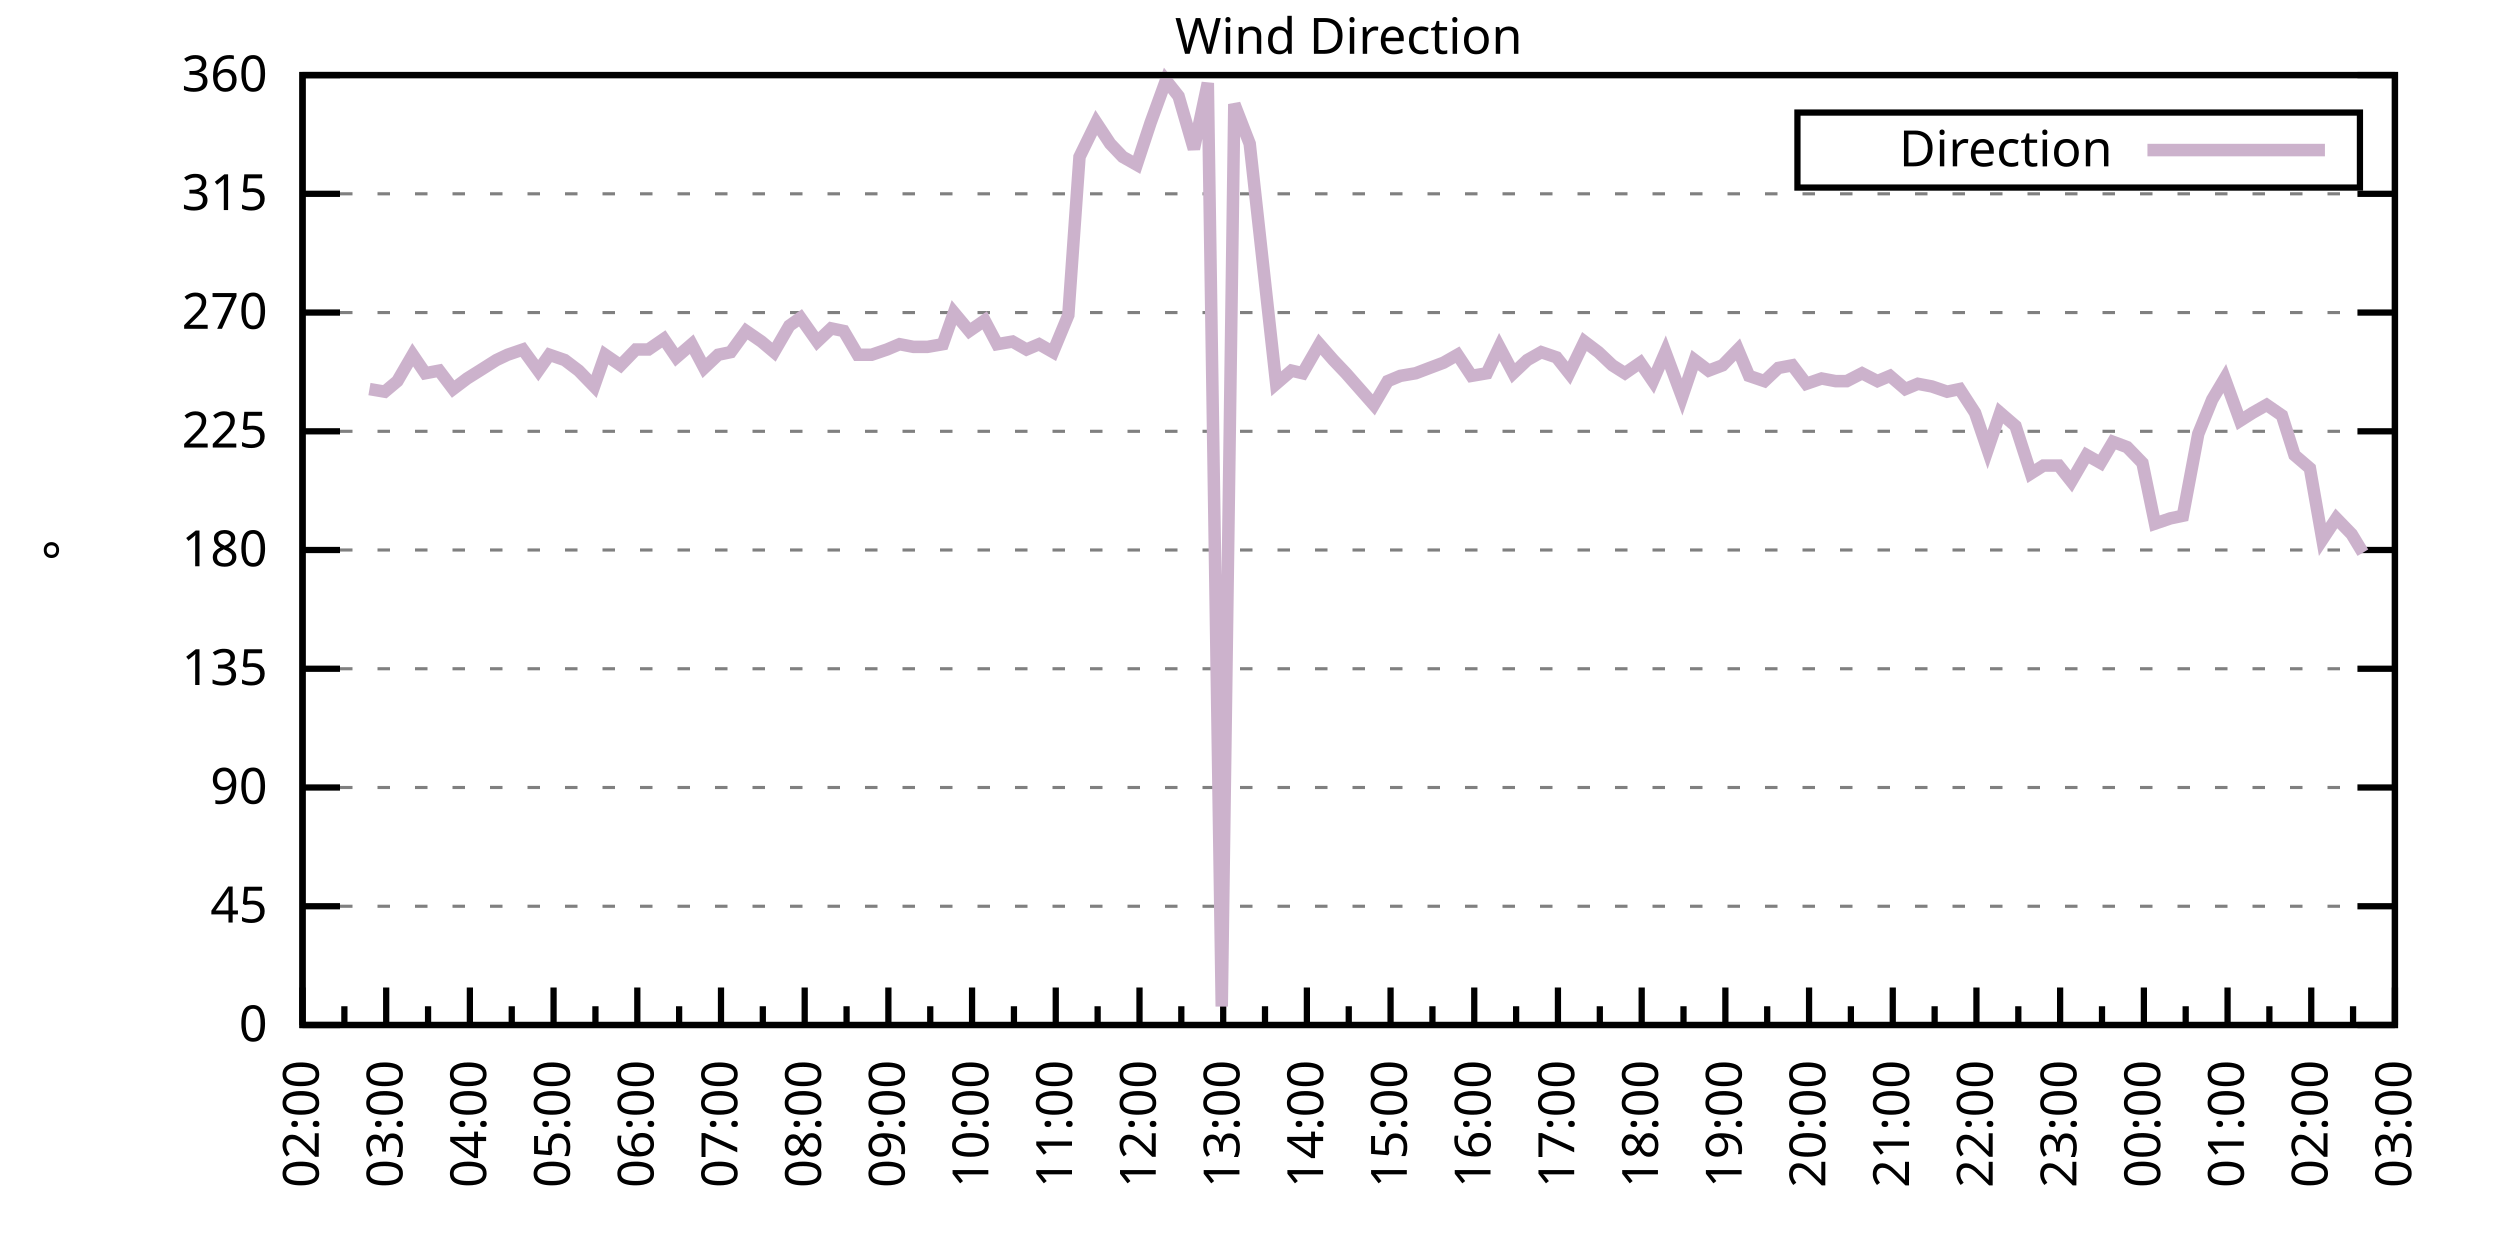
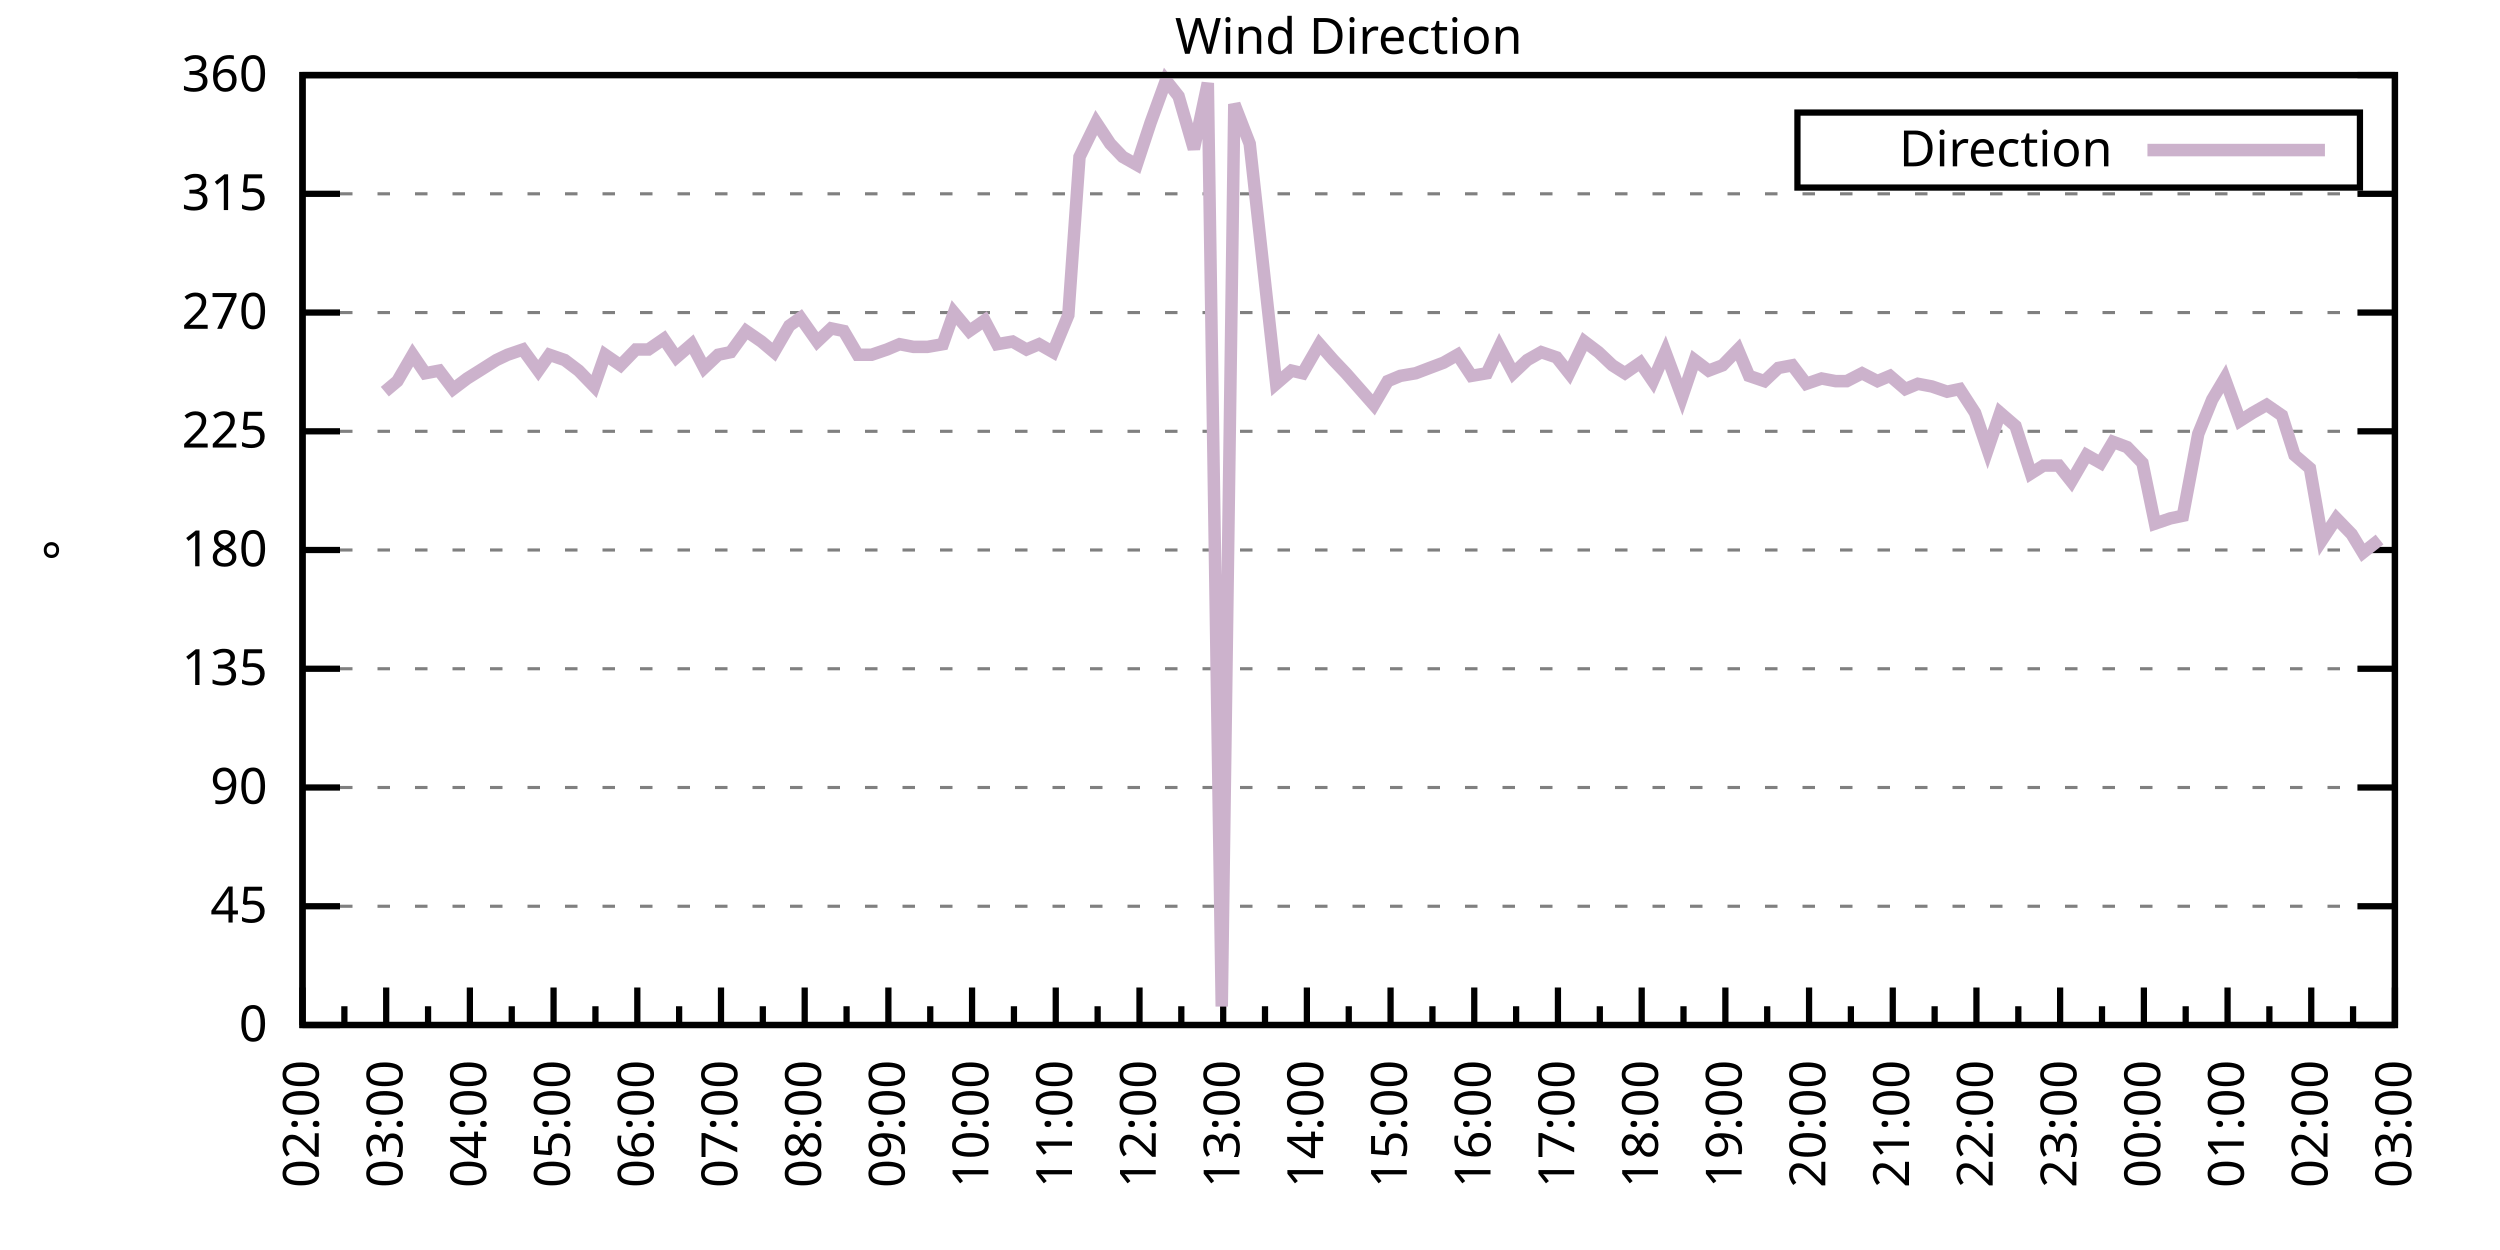
<svg xmlns="http://www.w3.org/2000/svg" xmlns:xlink="http://www.w3.org/1999/xlink" width="400" height="200" viewBox="0 0 400 200">
  <g id="gnuplot_canvas">
    <rect x="0" y="0" width="400" height="200" fill="none" />
    <defs>
      <circle id="gpDot" r="0.5" stroke-width="0.5" stroke="currentColor" />
      <path id="gpPt0" stroke-width="0.333" stroke="currentColor" d="M-1,0 h2 M0,-1 v2" />
      <path id="gpPt1" stroke-width="0.333" stroke="currentColor" d="M-1,-1 L1,1 M1,-1 L-1,1" />
      <path id="gpPt2" stroke-width="0.333" stroke="currentColor" d="M-1,0 L1,0 M0,-1 L0,1 M-1,-1 L1,1 M-1,1 L1,-1" />
      <rect id="gpPt3" stroke-width="0.333" stroke="currentColor" x="-1" y="-1" width="2" height="2" />
      <rect id="gpPt4" stroke-width="0.333" stroke="currentColor" fill="currentColor" x="-1" y="-1" width="2" height="2" />
      <circle id="gpPt5" stroke-width="0.333" stroke="currentColor" cx="0" cy="0" r="1" />
      <use xlink:href="#gpPt5" id="gpPt6" fill="currentColor" stroke="none" />
      <path id="gpPt7" stroke-width="0.333" stroke="currentColor" d="M0,-1.33 L-1.33,0.67 L1.33,0.67 z" />
      <use xlink:href="#gpPt7" id="gpPt8" fill="currentColor" stroke="none" />
      <use xlink:href="#gpPt7" id="gpPt9" stroke="currentColor" transform="rotate(180)" />
      <use xlink:href="#gpPt9" id="gpPt10" fill="currentColor" stroke="none" />
      <use xlink:href="#gpPt3" id="gpPt11" stroke="currentColor" transform="rotate(45)" />
      <use xlink:href="#gpPt11" id="gpPt12" fill="currentColor" stroke="none" />
      <path id="gpPt13" stroke-width="0.333" stroke="currentColor" d="M0,1.330 L1.265,0.411 L0.782,-1.067 L-0.782,-1.076 L-1.265,0.411 z" />
      <use xlink:href="#gpPt13" id="gpPt14" fill="currentColor" stroke="none" />
      <filter id="textbox" filterUnits="objectBoundingBox" x="0" y="0" height="1" width="1">
        <feFlood flood-color="white" flood-opacity="1" result="bgnd" />
        <feComposite in="SourceGraphic" in2="bgnd" operator="atop" />
      </filter>
      <filter id="greybox" filterUnits="objectBoundingBox" x="0" y="0" height="1" width="1">
        <feFlood flood-color="lightgrey" flood-opacity="1" result="grey" />
        <feComposite in="SourceGraphic" in2="grey" operator="atop" />
      </filter>
    </defs>
    <g fill="none" color="white" stroke="currentColor" stroke-width="1.00" stroke-linecap="butt" stroke-linejoin="miter">
</g>
    <g fill="none" color="black" stroke="currentColor" stroke-width="1.00" stroke-linecap="butt" stroke-linejoin="miter">
      <g stroke="none" shape-rendering="crispEdges">
        <polygon fill="rgb(255, 255, 255)" points="48.40,164.00 383.18,164.00 383.18,12.02 48.40,12.02 " />
      </g>
    </g>
    <g fill="none" color="black" stroke="currentColor" stroke-width="1.00" stroke-linecap="butt" stroke-linejoin="miter">
</g>
    <g fill="none" color="black" stroke="black" stroke-width="0.50" stroke-linecap="butt" stroke-linejoin="miter">
</g>
    <g fill="none" color="gray" stroke="currentColor" stroke-width="0.50" stroke-linecap="butt" stroke-linejoin="miter">
      <path stroke="gray" stroke-dasharray="2,4" class="gridline" d="M48.40,164.00 L383.19,164.00  " />
    </g>
    <g fill="none" color="gray" stroke="gray" stroke-width="1.00" stroke-linecap="butt" stroke-linejoin="miter">
</g>
    <g fill="none" color="black" stroke="currentColor" stroke-width="1.00" stroke-linecap="butt" stroke-linejoin="miter">
      <path stroke="black" d="M48.40,164.00 L54.40,164.00 M383.19,164.00 L377.19,164.00  " />
      <g transform="translate(42.80,166.60)" stroke="none" fill="black" font-family="Sans" font-size="8.00" text-anchor="end">
        <text>
          <tspan font-family="Sans"> 0</tspan>
        </text>
      </g>
    </g>
    <g fill="none" color="black" stroke="currentColor" stroke-width="1.00" stroke-linecap="butt" stroke-linejoin="miter">
</g>
    <g fill="none" color="black" stroke="black" stroke-width="0.50" stroke-linecap="butt" stroke-linejoin="miter">
</g>
    <g fill="none" color="gray" stroke="currentColor" stroke-width="0.50" stroke-linecap="butt" stroke-linejoin="miter">
      <path stroke="gray" stroke-dasharray="2,4" class="gridline" d="M48.40,145.00 L383.19,145.00  " />
    </g>
    <g fill="none" color="gray" stroke="gray" stroke-width="1.00" stroke-linecap="butt" stroke-linejoin="miter">
</g>
    <g fill="none" color="black" stroke="currentColor" stroke-width="1.00" stroke-linecap="butt" stroke-linejoin="miter">
      <path stroke="black" d="M48.40,145.00 L54.40,145.00 M383.19,145.00 L377.19,145.00  " />
      <g transform="translate(42.80,147.60)" stroke="none" fill="black" font-family="Sans" font-size="8.00" text-anchor="end">
        <text>
          <tspan font-family="Sans"> 45</tspan>
        </text>
      </g>
    </g>
    <g fill="none" color="black" stroke="currentColor" stroke-width="1.00" stroke-linecap="butt" stroke-linejoin="miter">
</g>
    <g fill="none" color="black" stroke="black" stroke-width="0.50" stroke-linecap="butt" stroke-linejoin="miter">
</g>
    <g fill="none" color="gray" stroke="currentColor" stroke-width="0.50" stroke-linecap="butt" stroke-linejoin="miter">
      <path stroke="gray" stroke-dasharray="2,4" class="gridline" d="M48.40,126.00 L383.19,126.00  " />
    </g>
    <g fill="none" color="gray" stroke="gray" stroke-width="1.00" stroke-linecap="butt" stroke-linejoin="miter">
</g>
    <g fill="none" color="black" stroke="currentColor" stroke-width="1.00" stroke-linecap="butt" stroke-linejoin="miter">
      <path stroke="black" d="M48.40,126.00 L54.40,126.00 M383.19,126.00 L377.19,126.00  " />
      <g transform="translate(42.80,128.60)" stroke="none" fill="black" font-family="Sans" font-size="8.00" text-anchor="end">
        <text>
          <tspan font-family="Sans"> 90</tspan>
        </text>
      </g>
    </g>
    <g fill="none" color="black" stroke="currentColor" stroke-width="1.00" stroke-linecap="butt" stroke-linejoin="miter">
</g>
    <g fill="none" color="black" stroke="black" stroke-width="0.50" stroke-linecap="butt" stroke-linejoin="miter">
</g>
    <g fill="none" color="gray" stroke="currentColor" stroke-width="0.50" stroke-linecap="butt" stroke-linejoin="miter">
      <path stroke="gray" stroke-dasharray="2,4" class="gridline" d="M48.40,107.00 L383.19,107.00  " />
    </g>
    <g fill="none" color="gray" stroke="gray" stroke-width="1.00" stroke-linecap="butt" stroke-linejoin="miter">
</g>
    <g fill="none" color="black" stroke="currentColor" stroke-width="1.00" stroke-linecap="butt" stroke-linejoin="miter">
      <path stroke="black" d="M48.40,107.00 L54.40,107.00 M383.19,107.00 L377.19,107.00  " />
      <g transform="translate(42.80,109.60)" stroke="none" fill="black" font-family="Sans" font-size="8.00" text-anchor="end">
        <text>
          <tspan font-family="Sans"> 135</tspan>
        </text>
      </g>
    </g>
    <g fill="none" color="black" stroke="currentColor" stroke-width="1.00" stroke-linecap="butt" stroke-linejoin="miter">
</g>
    <g fill="none" color="black" stroke="black" stroke-width="0.50" stroke-linecap="butt" stroke-linejoin="miter">
</g>
    <g fill="none" color="gray" stroke="currentColor" stroke-width="0.50" stroke-linecap="butt" stroke-linejoin="miter">
      <path stroke="gray" stroke-dasharray="2,4" class="gridline" d="M48.40,88.00 L383.19,88.00  " />
    </g>
    <g fill="none" color="gray" stroke="gray" stroke-width="1.00" stroke-linecap="butt" stroke-linejoin="miter">
</g>
    <g fill="none" color="black" stroke="currentColor" stroke-width="1.00" stroke-linecap="butt" stroke-linejoin="miter">
      <path stroke="black" d="M48.40,88.00 L54.40,88.00 M383.19,88.00 L377.19,88.00  " />
      <g transform="translate(42.80,90.60)" stroke="none" fill="black" font-family="Sans" font-size="8.00" text-anchor="end">
        <text>
          <tspan font-family="Sans"> 180</tspan>
        </text>
      </g>
    </g>
    <g fill="none" color="black" stroke="currentColor" stroke-width="1.00" stroke-linecap="butt" stroke-linejoin="miter">
</g>
    <g fill="none" color="black" stroke="black" stroke-width="0.50" stroke-linecap="butt" stroke-linejoin="miter">
</g>
    <g fill="none" color="gray" stroke="currentColor" stroke-width="0.50" stroke-linecap="butt" stroke-linejoin="miter">
      <path stroke="gray" stroke-dasharray="2,4" class="gridline" d="M48.40,69.01 L383.19,69.01  " />
    </g>
    <g fill="none" color="gray" stroke="gray" stroke-width="1.00" stroke-linecap="butt" stroke-linejoin="miter">
</g>
    <g fill="none" color="black" stroke="currentColor" stroke-width="1.00" stroke-linecap="butt" stroke-linejoin="miter">
      <path stroke="black" d="M48.40,69.01 L54.40,69.01 M383.19,69.01 L377.19,69.01  " />
      <g transform="translate(42.80,71.61)" stroke="none" fill="black" font-family="Sans" font-size="8.00" text-anchor="end">
        <text>
          <tspan font-family="Sans"> 225</tspan>
        </text>
      </g>
    </g>
    <g fill="none" color="black" stroke="currentColor" stroke-width="1.00" stroke-linecap="butt" stroke-linejoin="miter">
</g>
    <g fill="none" color="black" stroke="black" stroke-width="0.50" stroke-linecap="butt" stroke-linejoin="miter">
</g>
    <g fill="none" color="gray" stroke="currentColor" stroke-width="0.50" stroke-linecap="butt" stroke-linejoin="miter">
      <path stroke="gray" stroke-dasharray="2,4" class="gridline" d="M48.40,50.01 L383.19,50.01  " />
    </g>
    <g fill="none" color="gray" stroke="gray" stroke-width="1.00" stroke-linecap="butt" stroke-linejoin="miter">
</g>
    <g fill="none" color="black" stroke="currentColor" stroke-width="1.00" stroke-linecap="butt" stroke-linejoin="miter">
      <path stroke="black" d="M48.40,50.01 L54.40,50.01 M383.19,50.01 L377.19,50.01  " />
      <g transform="translate(42.80,52.61)" stroke="none" fill="black" font-family="Sans" font-size="8.00" text-anchor="end">
        <text>
          <tspan font-family="Sans"> 270</tspan>
        </text>
      </g>
    </g>
    <g fill="none" color="black" stroke="currentColor" stroke-width="1.00" stroke-linecap="butt" stroke-linejoin="miter">
</g>
    <g fill="none" color="black" stroke="black" stroke-width="0.50" stroke-linecap="butt" stroke-linejoin="miter">
</g>
    <g fill="none" color="gray" stroke="currentColor" stroke-width="0.50" stroke-linecap="butt" stroke-linejoin="miter">
      <path stroke="gray" stroke-dasharray="2,4" class="gridline" d="M48.40,31.01 L383.19,31.01  " />
    </g>
    <g fill="none" color="gray" stroke="gray" stroke-width="1.00" stroke-linecap="butt" stroke-linejoin="miter">
</g>
    <g fill="none" color="black" stroke="currentColor" stroke-width="1.00" stroke-linecap="butt" stroke-linejoin="miter">
      <path stroke="black" d="M48.40,31.01 L54.40,31.01 M383.19,31.01 L377.19,31.01  " />
      <g transform="translate(42.80,33.61)" stroke="none" fill="black" font-family="Sans" font-size="8.00" text-anchor="end">
        <text>
          <tspan font-family="Sans"> 315</tspan>
        </text>
      </g>
    </g>
    <g fill="none" color="black" stroke="currentColor" stroke-width="1.00" stroke-linecap="butt" stroke-linejoin="miter">
</g>
    <g fill="none" color="black" stroke="black" stroke-width="0.50" stroke-linecap="butt" stroke-linejoin="miter">
</g>
    <g fill="none" color="gray" stroke="currentColor" stroke-width="0.50" stroke-linecap="butt" stroke-linejoin="miter">
      <path stroke="gray" stroke-dasharray="2,4" class="gridline" d="M48.40,12.01 L383.19,12.01  " />
    </g>
    <g fill="none" color="gray" stroke="gray" stroke-width="1.00" stroke-linecap="butt" stroke-linejoin="miter">
</g>
    <g fill="none" color="black" stroke="currentColor" stroke-width="1.00" stroke-linecap="butt" stroke-linejoin="miter">
      <path stroke="black" d="M48.40,12.01 L54.40,12.01 M383.19,12.01 L377.19,12.01  " />
      <g transform="translate(42.80,14.61)" stroke="none" fill="black" font-family="Sans" font-size="8.00" text-anchor="end">
        <text>
          <tspan font-family="Sans"> 360</tspan>
        </text>
      </g>
    </g>
    <g fill="none" color="black" stroke="currentColor" stroke-width="1.00" stroke-linecap="butt" stroke-linejoin="miter">
      <path stroke="black" d="M48.40,164.00 L48.40,158.00  " />
      <g transform="translate(51.00,169.60) rotate(270)" stroke="none" fill="black" font-family="Sans" font-size="8.00" text-anchor="end">
        <text>
          <tspan font-family="Sans">02:00</tspan>
        </text>
      </g>
    </g>
    <g fill="none" color="black" stroke="currentColor" stroke-width="1.00" stroke-linecap="butt" stroke-linejoin="miter">
      <path stroke="black" d="M55.10,164.00 L55.10,161.00 M61.79,164.00 L61.79,158.00  " />
      <g transform="translate(64.39,169.60) rotate(270)" stroke="none" fill="black" font-family="Sans" font-size="8.00" text-anchor="end">
        <text>
          <tspan font-family="Sans">03:00</tspan>
        </text>
      </g>
    </g>
    <g fill="none" color="black" stroke="currentColor" stroke-width="1.00" stroke-linecap="butt" stroke-linejoin="miter">
      <path stroke="black" d="M68.49,164.00 L68.49,161.00 M75.18,164.00 L75.18,158.00  " />
      <g transform="translate(77.78,169.60) rotate(270)" stroke="none" fill="black" font-family="Sans" font-size="8.00" text-anchor="end">
        <text>
          <tspan font-family="Sans">04:00</tspan>
        </text>
      </g>
    </g>
    <g fill="none" color="black" stroke="currentColor" stroke-width="1.00" stroke-linecap="butt" stroke-linejoin="miter">
      <path stroke="black" d="M81.88,164.00 L81.88,161.00 M88.57,164.00 L88.57,158.00  " />
      <g transform="translate(91.17,169.60) rotate(270)" stroke="none" fill="black" font-family="Sans" font-size="8.00" text-anchor="end">
        <text>
          <tspan font-family="Sans">05:00</tspan>
        </text>
      </g>
    </g>
    <g fill="none" color="black" stroke="currentColor" stroke-width="1.00" stroke-linecap="butt" stroke-linejoin="miter">
      <path stroke="black" d="M95.27,164.00 L95.27,161.00 M101.97,164.00 L101.97,158.00  " />
      <g transform="translate(104.57,169.60) rotate(270)" stroke="none" fill="black" font-family="Sans" font-size="8.00" text-anchor="end">
        <text>
          <tspan font-family="Sans">06:00</tspan>
        </text>
      </g>
    </g>
    <g fill="none" color="black" stroke="currentColor" stroke-width="1.00" stroke-linecap="butt" stroke-linejoin="miter">
      <path stroke="black" d="M108.66,164.00 L108.66,161.00 M115.36,164.00 L115.36,158.00  " />
      <g transform="translate(117.96,169.60) rotate(270)" stroke="none" fill="black" font-family="Sans" font-size="8.00" text-anchor="end">
        <text>
          <tspan font-family="Sans">07:00</tspan>
        </text>
      </g>
    </g>
    <g fill="none" color="black" stroke="currentColor" stroke-width="1.00" stroke-linecap="butt" stroke-linejoin="miter">
      <path stroke="black" d="M122.05,164.00 L122.05,161.00 M128.75,164.00 L128.75,158.00  " />
      <g transform="translate(131.35,169.60) rotate(270)" stroke="none" fill="black" font-family="Sans" font-size="8.00" text-anchor="end">
        <text>
          <tspan font-family="Sans">08:00</tspan>
        </text>
      </g>
    </g>
    <g fill="none" color="black" stroke="currentColor" stroke-width="1.00" stroke-linecap="butt" stroke-linejoin="miter">
      <path stroke="black" d="M135.45,164.00 L135.45,161.00 M142.14,164.00 L142.14,158.00  " />
      <g transform="translate(144.74,169.60) rotate(270)" stroke="none" fill="black" font-family="Sans" font-size="8.00" text-anchor="end">
        <text>
          <tspan font-family="Sans">09:00</tspan>
        </text>
      </g>
    </g>
    <g fill="none" color="black" stroke="currentColor" stroke-width="1.00" stroke-linecap="butt" stroke-linejoin="miter">
      <path stroke="black" d="M148.84,164.00 L148.84,161.00 M155.53,164.00 L155.53,158.00  " />
      <g transform="translate(158.13,169.60) rotate(270)" stroke="none" fill="black" font-family="Sans" font-size="8.00" text-anchor="end">
        <text>
          <tspan font-family="Sans">10:00</tspan>
        </text>
      </g>
    </g>
    <g fill="none" color="black" stroke="currentColor" stroke-width="1.00" stroke-linecap="butt" stroke-linejoin="miter">
      <path stroke="black" d="M162.23,164.00 L162.23,161.00 M168.92,164.00 L168.92,158.00  " />
      <g transform="translate(171.52,169.60) rotate(270)" stroke="none" fill="black" font-family="Sans" font-size="8.00" text-anchor="end">
        <text>
          <tspan font-family="Sans">11:00</tspan>
        </text>
      </g>
    </g>
    <g fill="none" color="black" stroke="currentColor" stroke-width="1.00" stroke-linecap="butt" stroke-linejoin="miter">
      <path stroke="black" d="M175.62,164.00 L175.62,161.00 M182.32,164.00 L182.32,158.00  " />
      <g transform="translate(184.92,169.60) rotate(270)" stroke="none" fill="black" font-family="Sans" font-size="8.00" text-anchor="end">
        <text>
          <tspan font-family="Sans">12:00</tspan>
        </text>
      </g>
    </g>
    <g fill="none" color="black" stroke="currentColor" stroke-width="1.00" stroke-linecap="butt" stroke-linejoin="miter">
      <path stroke="black" d="M189.01,164.00 L189.01,161.00 M195.71,164.00 L195.71,158.00  " />
      <g transform="translate(198.31,169.60) rotate(270)" stroke="none" fill="black" font-family="Sans" font-size="8.00" text-anchor="end">
        <text>
          <tspan font-family="Sans">13:00</tspan>
        </text>
      </g>
    </g>
    <g fill="none" color="black" stroke="currentColor" stroke-width="1.00" stroke-linecap="butt" stroke-linejoin="miter">
      <path stroke="black" d="M202.40,164.00 L202.40,161.00 M209.10,164.00 L209.10,158.00  " />
      <g transform="translate(211.70,169.60) rotate(270)" stroke="none" fill="black" font-family="Sans" font-size="8.00" text-anchor="end">
        <text>
          <tspan font-family="Sans">14:00</tspan>
        </text>
      </g>
    </g>
    <g fill="none" color="black" stroke="currentColor" stroke-width="1.00" stroke-linecap="butt" stroke-linejoin="miter">
      <path stroke="black" d="M215.80,164.00 L215.80,161.00 M222.49,164.00 L222.49,158.00  " />
      <g transform="translate(225.09,169.60) rotate(270)" stroke="none" fill="black" font-family="Sans" font-size="8.00" text-anchor="end">
        <text>
          <tspan font-family="Sans">15:00</tspan>
        </text>
      </g>
    </g>
    <g fill="none" color="black" stroke="currentColor" stroke-width="1.00" stroke-linecap="butt" stroke-linejoin="miter">
      <path stroke="black" d="M229.19,164.00 L229.19,161.00 M235.88,164.00 L235.88,158.00  " />
      <g transform="translate(238.48,169.60) rotate(270)" stroke="none" fill="black" font-family="Sans" font-size="8.00" text-anchor="end">
        <text>
          <tspan font-family="Sans">16:00</tspan>
        </text>
      </g>
    </g>
    <g fill="none" color="black" stroke="currentColor" stroke-width="1.00" stroke-linecap="butt" stroke-linejoin="miter">
      <path stroke="black" d="M242.58,164.00 L242.58,161.00 M249.27,164.00 L249.27,158.00  " />
      <g transform="translate(251.87,169.60) rotate(270)" stroke="none" fill="black" font-family="Sans" font-size="8.00" text-anchor="end">
        <text>
          <tspan font-family="Sans">17:00</tspan>
        </text>
      </g>
    </g>
    <g fill="none" color="black" stroke="currentColor" stroke-width="1.00" stroke-linecap="butt" stroke-linejoin="miter">
      <path stroke="black" d="M255.97,164.00 L255.97,161.00 M262.67,164.00 L262.67,158.00  " />
      <g transform="translate(265.27,169.60) rotate(270)" stroke="none" fill="black" font-family="Sans" font-size="8.00" text-anchor="end">
        <text>
          <tspan font-family="Sans">18:00</tspan>
        </text>
      </g>
    </g>
    <g fill="none" color="black" stroke="currentColor" stroke-width="1.00" stroke-linecap="butt" stroke-linejoin="miter">
      <path stroke="black" d="M269.36,164.00 L269.36,161.00 M276.06,164.00 L276.06,158.00  " />
      <g transform="translate(278.66,169.60) rotate(270)" stroke="none" fill="black" font-family="Sans" font-size="8.00" text-anchor="end">
        <text>
          <tspan font-family="Sans">19:00</tspan>
        </text>
      </g>
    </g>
    <g fill="none" color="black" stroke="currentColor" stroke-width="1.00" stroke-linecap="butt" stroke-linejoin="miter">
      <path stroke="black" d="M282.75,164.00 L282.75,161.00 M289.45,164.00 L289.45,158.00  " />
      <g transform="translate(292.05,169.60) rotate(270)" stroke="none" fill="black" font-family="Sans" font-size="8.00" text-anchor="end">
        <text>
          <tspan font-family="Sans">20:00</tspan>
        </text>
      </g>
    </g>
    <g fill="none" color="black" stroke="currentColor" stroke-width="1.00" stroke-linecap="butt" stroke-linejoin="miter">
      <path stroke="black" d="M296.14,164.00 L296.14,161.00 M302.84,164.00 L302.84,158.00  " />
      <g transform="translate(305.44,169.60) rotate(270)" stroke="none" fill="black" font-family="Sans" font-size="8.00" text-anchor="end">
        <text>
          <tspan font-family="Sans">21:00</tspan>
        </text>
      </g>
    </g>
    <g fill="none" color="black" stroke="currentColor" stroke-width="1.00" stroke-linecap="butt" stroke-linejoin="miter">
      <path stroke="black" d="M309.54,164.00 L309.54,161.00 M316.23,164.00 L316.23,158.00  " />
      <g transform="translate(318.83,169.60) rotate(270)" stroke="none" fill="black" font-family="Sans" font-size="8.00" text-anchor="end">
        <text>
          <tspan font-family="Sans">22:00</tspan>
        </text>
      </g>
    </g>
    <g fill="none" color="black" stroke="currentColor" stroke-width="1.00" stroke-linecap="butt" stroke-linejoin="miter">
      <path stroke="black" d="M322.93,164.00 L322.93,161.00 M329.62,164.00 L329.62,158.00  " />
      <g transform="translate(332.22,169.60) rotate(270)" stroke="none" fill="black" font-family="Sans" font-size="8.00" text-anchor="end">
        <text>
          <tspan font-family="Sans">23:00</tspan>
        </text>
      </g>
    </g>
    <g fill="none" color="black" stroke="currentColor" stroke-width="1.00" stroke-linecap="butt" stroke-linejoin="miter">
      <path stroke="black" d="M336.32,164.00 L336.32,161.00 M343.02,164.00 L343.02,158.00  " />
      <g transform="translate(345.62,169.60) rotate(270)" stroke="none" fill="black" font-family="Sans" font-size="8.00" text-anchor="end">
        <text>
          <tspan font-family="Sans">00:00</tspan>
        </text>
      </g>
    </g>
    <g fill="none" color="black" stroke="currentColor" stroke-width="1.00" stroke-linecap="butt" stroke-linejoin="miter">
      <path stroke="black" d="M349.71,164.00 L349.71,161.00 M356.41,164.00 L356.41,158.00  " />
      <g transform="translate(359.01,169.60) rotate(270)" stroke="none" fill="black" font-family="Sans" font-size="8.00" text-anchor="end">
        <text>
          <tspan font-family="Sans">01:00</tspan>
        </text>
      </g>
    </g>
    <g fill="none" color="black" stroke="currentColor" stroke-width="1.00" stroke-linecap="butt" stroke-linejoin="miter">
      <path stroke="black" d="M363.10,164.00 L363.10,161.00 M369.80,164.00 L369.80,158.00  " />
      <g transform="translate(372.40,169.60) rotate(270)" stroke="none" fill="black" font-family="Sans" font-size="8.00" text-anchor="end">
        <text>
          <tspan font-family="Sans">02:00</tspan>
        </text>
      </g>
    </g>
    <g fill="none" color="black" stroke="currentColor" stroke-width="1.00" stroke-linecap="butt" stroke-linejoin="miter">
      <path stroke="black" d="M376.49,164.00 L376.49,161.00 M383.19,164.00 L383.19,158.00  " />
      <g transform="translate(385.79,169.60) rotate(270)" stroke="none" fill="black" font-family="Sans" font-size="8.00" text-anchor="end">
        <text>
          <tspan font-family="Sans">03:00</tspan>
        </text>
      </g>
    </g>
    <g fill="none" color="black" stroke="currentColor" stroke-width="1.00" stroke-linecap="butt" stroke-linejoin="miter">
</g>
    <g fill="none" color="black" stroke="currentColor" stroke-width="1.00" stroke-linecap="butt" stroke-linejoin="miter">
      <path stroke="black" d="M48.40,12.01 L48.40,164.00 L383.19,164.00 L383.19,12.01 L48.40,12.01 Z  " />
    </g>
    <g fill="none" color="black" stroke="currentColor" stroke-width="1.00" stroke-linecap="butt" stroke-linejoin="miter">
      <g transform="translate(12.80,88.01) rotate(270)" stroke="none" fill="black" font-family="Sans" font-size="8.00" text-anchor="middle">
        <text>
          <tspan font-family="Sans">°</tspan>
        </text>
      </g>
    </g>
    <g fill="none" color="black" stroke="currentColor" stroke-width="1.00" stroke-linecap="butt" stroke-linejoin="miter">
</g>
    <g fill="none" color="black" stroke="currentColor" stroke-width="1.00" stroke-linecap="butt" stroke-linejoin="miter">
      <path stroke="black" d="M287.59,30.01 L287.59,18.01 L377.59,18.01 L377.59,30.01 L287.59,30.01 Z  " />
    </g>
    <g id="Wind_direction_plot_1">
      <g fill="none" color="white" stroke="black" stroke-width="2.00" stroke-linecap="butt" stroke-linejoin="miter">
</g>
      <g fill="none" color="black" stroke="currentColor" stroke-width="2.00" stroke-linecap="butt" stroke-linejoin="miter">
        <g transform="translate(337.99,26.61)" stroke="none" fill="black" font-family="Sans" font-size="8.00" text-anchor="end">
          <text>
            <tspan font-family="Sans">Direction</tspan>
          </text>
        </g>
      </g>
      <g fill="none" color="black" stroke="currentColor" stroke-width="2.00" stroke-linecap="butt" stroke-linejoin="miter">
-         <path stroke="rgb(204, 178, 204)" d="M343.59,24.01 L371.99,24.01 M59.11,62.25 L61.57,62.67 L63.58,60.98 L66.03,56.76 L68.04,59.72 L70.27,59.30   L72.50,62.25 L74.74,60.56 L76.75,59.30 L79.42,57.61 L81.21,56.76 L83.66,55.92 L86.12,59.30 L87.91,56.76   L90.36,57.61 L92.59,59.30 L95.05,61.83 L96.83,56.76 L99.29,58.45 L101.74,55.92 L103.75,55.92 L106.21,54.23   L108.22,57.18 L110.67,55.07 L112.68,58.87 L114.91,56.76 L116.92,56.34 L119.38,52.96 L121.83,54.65 L123.84,56.34   L126.29,52.12 L128.08,50.85 L130.76,54.65 L132.99,52.54 L135.00,52.96 L137.23,56.76 L139.46,56.76 L141.92,55.92   L143.93,55.07 L146.16,55.50 L148.39,55.50 L150.85,55.07 L152.63,50.01 L155.09,52.96 L157.54,51.27 L159.55,55.07   L162.01,54.65 L164.24,55.92 L166.25,55.07 L168.48,56.34 L170.93,50.43 L172.72,25.10 L175.40,19.61 L177.63,22.99   L179.64,25.10 L181.87,26.36 L184.10,19.61 L186.56,12.85 L188.57,15.39 L191.02,23.83 L193.25,13.28 L195.48,161.04   L197.49,16.65 L199.95,22.99 L204.19,61.41 L206.64,59.30 L208.43,59.72 L211.11,55.07 L213.34,57.61 L215.35,59.72   L219.81,64.78 L222.04,60.98 L224.05,60.14 L226.51,59.72 L228.74,58.87 L230.97,58.03 L233.20,56.76 L235.44,60.14   L237.89,59.72 L239.90,55.50 L242.13,59.72 L244.36,57.61 L246.60,56.34 L249.05,57.18 L251.06,59.72 L253.51,54.65   L255.75,56.34 L257.98,58.45 L259.99,59.72 L262.44,58.03 L264.45,60.98 L266.46,56.34 L269.14,63.52 L271.15,57.61   L273.38,59.30 L275.61,58.45 L278.07,55.92 L279.85,60.14 L282.31,60.98 L284.54,58.87 L286.77,58.45 L289.00,61.41   L291.46,60.56 L293.69,60.98 L295.48,60.98 L297.93,59.72 L300.39,60.98 L302.39,60.14 L304.85,62.25 L306.86,61.41   L309.09,61.83 L311.54,62.67 L313.55,62.25 L316.01,66.05 L318.02,71.96 L320.03,66.05 L322.48,68.16 L324.94,75.76   L326.95,74.49 L329.40,74.49 L331.41,77.03 L333.86,72.81 L336.10,74.07 L338.10,70.70 L340.34,71.54 L342.79,74.07   L344.80,83.78 L347.26,82.94 L349.26,82.52 L351.72,69.43 L353.95,63.94 L355.96,60.56 L358.42,67.32 L360.42,66.05   L362.66,64.78 L365.11,66.47 L367.12,72.81 L369.58,74.92 L371.58,86.32 L373.82,82.94 L376.27,85.47 L378.06,88.43    " />
+         <path stroke="rgb(204, 178, 204)" d="M343.59,24.01 L371.99,24.01 M61.57,62.67 L63.58,60.98 L66.03,56.76 L68.04,59.72 L70.27,59.30 L72.50,62.25   L74.74,60.56 L76.75,59.30 L79.42,57.61 L81.21,56.76 L83.66,55.92 L86.12,59.30 L87.91,56.76 L90.36,57.61   L92.59,59.30 L95.05,61.83 L96.83,56.76 L99.29,58.45 L101.74,55.92 L103.75,55.92 L106.21,54.23 L108.22,57.18   L110.67,55.07 L112.68,58.87 L114.91,56.76 L116.92,56.34 L119.38,52.96 L121.83,54.65 L123.84,56.34 L126.29,52.12   L128.08,50.85 L130.76,54.65 L132.99,52.54 L135.00,52.96 L137.23,56.76 L139.46,56.76 L141.92,55.92 L143.93,55.07   L146.16,55.50 L148.39,55.50 L150.85,55.07 L152.63,50.01 L155.09,52.96 L157.54,51.27 L159.55,55.07 L162.01,54.65   L164.24,55.92 L166.25,55.07 L168.48,56.34 L170.93,50.43 L172.72,25.10 L175.40,19.61 L177.63,22.99 L179.64,25.10   L181.87,26.36 L184.10,19.61 L186.56,12.85 L188.57,15.39 L191.02,23.83 L193.25,13.28 L195.48,161.04 L197.49,16.65   L199.95,22.99 L204.19,61.41 L206.64,59.30 L208.43,59.72 L211.11,55.07 L213.34,57.61 L215.35,59.72 L219.81,64.78   L222.04,60.98 L224.05,60.14 L226.51,59.72 L228.74,58.87 L230.97,58.03 L233.20,56.76 L235.44,60.14 L237.89,59.72   L239.90,55.50 L242.13,59.72 L244.36,57.61 L246.60,56.34 L249.05,57.18 L251.06,59.72 L253.51,54.65 L255.75,56.34   L257.98,58.45 L259.99,59.72 L262.44,58.03 L264.45,60.98 L266.46,56.34 L269.14,63.52 L271.15,57.61 L273.38,59.30   L275.61,58.45 L278.07,55.92 L279.85,60.14 L282.31,60.98 L284.54,58.87 L286.77,58.45 L289.00,61.41 L291.46,60.56   L293.69,60.98 L295.48,60.98 L297.93,59.72 L300.39,60.98 L302.39,60.14 L304.85,62.25 L306.86,61.41 L309.09,61.83   L311.54,62.67 L313.55,62.25 L316.01,66.05 L318.02,71.96 L320.03,66.05 L322.48,68.16 L324.94,75.76 L326.95,74.49   L329.40,74.49 L331.41,77.03 L333.86,72.81 L336.10,74.07 L338.10,70.70 L340.34,71.54 L342.79,74.07 L344.80,83.78   L347.26,82.94 L349.26,82.52 L351.72,69.43 L353.95,63.94 L355.96,60.56 L358.42,67.32 L360.42,66.05 L362.66,64.78   L365.11,66.47 L367.12,72.81 L369.58,74.92 L371.58,86.32 L373.82,82.94 L376.27,85.47 L378.06,88.43 L380.73,86.32    " />
      </g>
    </g>
    <g fill="none" color="black" stroke="currentColor" stroke-width="2.00" stroke-linecap="butt" stroke-linejoin="miter">
</g>
    <g fill="none" color="black" stroke="black" stroke-width="1.00" stroke-linecap="butt" stroke-linejoin="miter">
</g>
    <g fill="none" color="black" stroke="currentColor" stroke-width="1.00" stroke-linecap="butt" stroke-linejoin="miter">
      <path stroke="black" d="M48.40,12.01 L48.40,164.00 L383.19,164.00 L383.19,12.01 L48.40,12.01 Z  " />
    </g>
    <g fill="none" color="black" stroke="currentColor" stroke-width="1.00" stroke-linecap="butt" stroke-linejoin="miter">
      <g transform="translate(215.79,8.61)" stroke="none" fill="black" font-family="Sans" font-size="8.00" text-anchor="middle">
        <text>
          <tspan font-family="Sans">Wind Direction</tspan>
        </text>
      </g>
    </g>
    <g fill="none" color="black" stroke="currentColor" stroke-width="1.00" stroke-linecap="butt" stroke-linejoin="miter">
</g>
  </g>
</svg>
